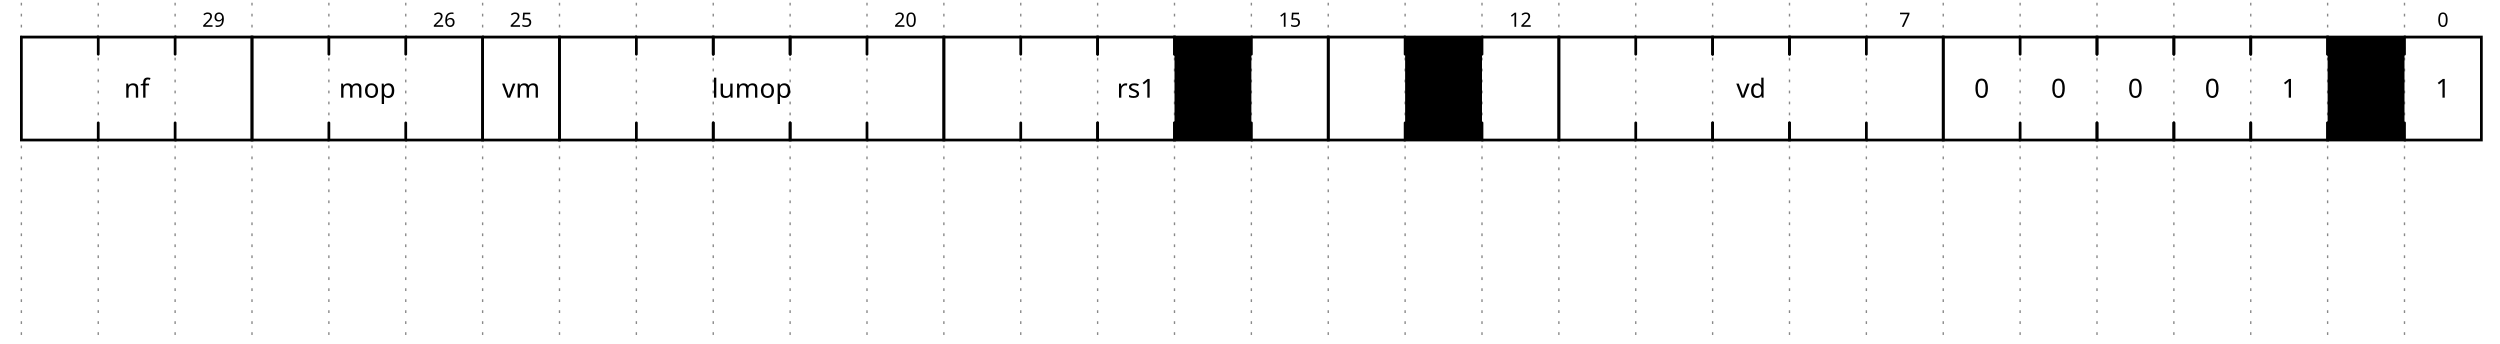
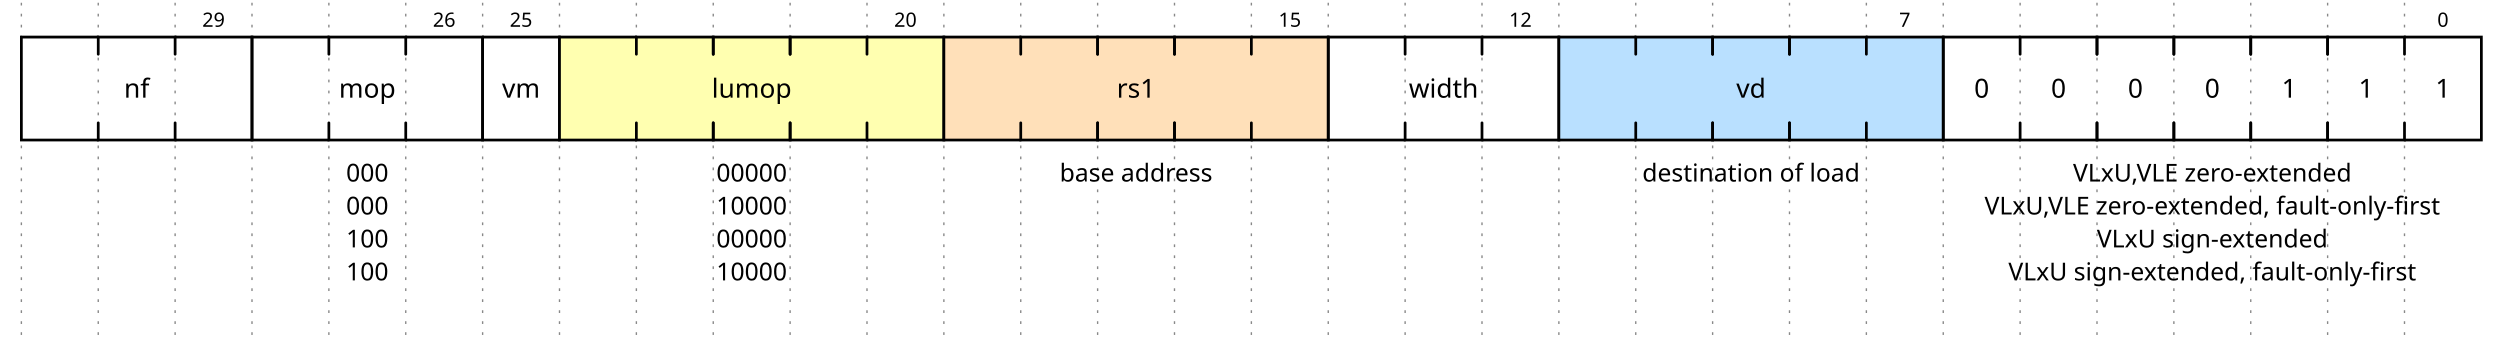
<svg xmlns="http://www.w3.org/2000/svg" width="896" height="123.0" viewBox="-1 -1 897 125.0">
  <style>
.title {fill: rgba(0, 65, 196, 255);font-weight: 500;font-size: 0.700em;font-family: Fira Mono;text-align: right;text-anchor: end;dominant-baseline: middle;alignment-baseline: central;}
.text {fill: rgba(0, 0, 0, 255);font-size: 0.900em;font-style: normal;font-variant: normal;font-weight: 500;font-stretch: normal;text-align: center;font-family: Fira Mono;}
.attr {fill: rgba(0, 0, 0, 255);font-size: 9.000px;font-style: normal;font-variant: normal;font-weight: 200;font-stretch: normal;text-align: center;font-family: Fira Mono;text-anchor: middle;dominant-baseline: middle;alignment-baseline: central;}
.path {fill: none;stroke: rgba(0, 0, 0, 255);stroke-width: 1;stroke-linecap: round;stroke-linejoin: miter;stroke-miterlimit: 4;stroke-dasharray: none;}
.stripe {fill: none;stroke: rgba(0, 0, 0, 255);stroke-width: 0.5;stroke-linecap: round;stroke-linejoin: miter;stroke-miterlimit: 4;stroke-dasharray: none;}
.data {fill: rgba(0, 0, 0, 255);font-size: 0.600em;font-style: normal;font-variant: normal;font-weight: 500;font-stretch: normal;text-align: center;font-family: Fira Mono;text-anchor: middle;dominant-baseline: middle;alignment-baseline: central;}
.arrow {fill: rgba(0, 0, 0, 255);stroke: none;}
.hide {fill: rgba(255, 255, 255, 255);stroke: rgba(255, 255, 255, 255);stroke-width: 2;}
.hatch {fill: url(#diagonalHatch);}
.s2-polygon {fill: rgba(0, 0, 0, 0);stroke: none;}
.s3-polygon {fill: rgba(255, 255, 176, 255);stroke: none;}
.s4-polygon {fill: rgba(255, 224, 185, 255);stroke: none;}
.s5-polygon {fill: rgba(185, 224, 255, 255);stroke: none;}
.tick {stroke: rgba(136, 136, 136, 255);stroke-width: 0.5;stroke-dasharray: 1, 3;}
.big_gap {stroke: rgba(136, 136, 136, 255);stroke-width: 0.5;stroke-dasharray: none;}
.edge {fill: none;stroke: rgba(0, 0, 255, 255);stroke-width: 1;}
.edge-arrow {fill: rgba(0, 0, 255, 255);stroke: none;overflow: visible;}
.edge-text {font-family: Fira Mono;font-size: 0.625em;fill: rgba(0, 0, 0, 255);filter: #solid;transform: translate(0, 2.5px);text-anchor: middle;}
.edge-background {fill: rgba(255, 255, 255, 255);stroke: rgba(255, 255, 255, 255);stroke-width: 2;}
.border {stroke-width: 1.25;stroke: rgba(0, 0, 0, 255);}
.h1 {fill: rgba(0, 0, 0, 255);font-size: 15.258px;font-weight: bold;font-family: Fira Mono;text-align: left;dominant-baseline: middle;}
.h2 {fill: rgba(0, 0, 0, 255);font-size: 12.208px;font-weight: bold;font-family: Fira Mono;text-align: left;dominant-baseline: middle;}
.h3 {fill: rgba(0, 0, 0, 255);font-size: 9.767px;font-weight: bold;font-family: Fira Mono;text-align: left;dominant-baseline: middle;}
.h4 {fill: rgba(0, 0, 0, 255);font-size: 7.817px;font-weight: bold;font-family: Fira Mono;text-align: left;dominant-baseline: middle;}
.h5 {fill: rgba(0, 0, 0, 255);font-size: 6.250px;font-weight: bold;font-family: Fira Mono;text-align: left;dominant-baseline: middle;}
.h6 {fill: rgba(0, 0, 0, 255);font-size: 5.000px;font-weight: bold;font-family: Fira Mono;text-align: left;dominant-baseline: middle;}
.reg-data {fill: rgba(0, 0, 0, 255);font-size: 0.800em;font-style: normal;font-variant: normal;font-weight: 500;font-stretch: normal;text-align: center;font-family: Fira Mono;text-anchor: middle;dominant-baseline: middle;alignment-baseline: central;}
.reg-pos {fill: rgba(0, 0, 0, 255);font-size: 0.600em;font-style: normal;font-variant: normal;font-weight: 500;font-stretch: normal;text-align: center;font-family: Fira Mono;text-anchor: middle;dominant-baseline: middle;alignment-baseline: central;}</style>
  <defs>
    <pattern id="diagonalHatch" width="5" height="5" patternTransform="rotate(45 0 0)" patternUnits="userSpaceOnUse">
      <line x1="0" y1="0" x2="0" y2="5" style="stroke:black; stroke-width:1" />
    </pattern>
    <marker id="arrow" viewBox="0 0 10 10" refX="10" refY="5" markerWidth="7" markerHeight="7" markerUnits="userSpaceOnUse" orient="auto-start-reverse" style="fill:#00F;">
      <path d="M 0 0 L 10 5 L 0 10 z" />
    </marker>
    <filter x="0" y="0" width="1" height="1" id="solid">
      <feFlood flood-color="white" />
      <feComposite in="SourceGraphic" />
    </filter>
  </defs>
  <g id="a">
    <g id="ticks_1" transform="translate(0, 0)">
      <path d="M0,0 L0,123.0" class="tick" style="fill: none;" />
      <path d="M28,0 L28,123.0" class="tick" style="fill: none;" />
      <path d="M56,0 L56,123.0" class="tick" style="fill: none;" />
      <path d="M84,0 L84,123.0" class="tick" style="fill: none;" />
      <path d="M112,0 L112,123.0" class="tick" style="fill: none;" />
      <path d="M140,0 L140,123.0" class="tick" style="fill: none;" />
      <path d="M168,0 L168,123.0" class="tick" style="fill: none;" />
      <path d="M196,0 L196,123.0" class="tick" style="fill: none;" />
      <path d="M224,0 L224,123.0" class="tick" style="fill: none;" />
      <path d="M252,0 L252,123.0" class="tick" style="fill: none;" />
      <path d="M280,0 L280,123.0" class="tick" style="fill: none;" />
      <path d="M308,0 L308,123.0" class="tick" style="fill: none;" />
      <path d="M336,0 L336,123.0" class="tick" style="fill: none;" />
      <path d="M364,0 L364,123.0" class="tick" style="fill: none;" />
      <path d="M392,0 L392,123.0" class="tick" style="fill: none;" />
      <path d="M420,0 L420,123.0" class="tick" style="fill: none;" />
      <path d="M448,0 L448,123.0" class="tick" style="fill: none;" />
      <path d="M476,0 L476,123.0" class="tick" style="fill: none;" />
      <path d="M504,0 L504,123.0" class="tick" style="fill: none;" />
      <path d="M532,0 L532,123.0" class="tick" style="fill: none;" />
      <path d="M560,0 L560,123.0" class="tick" style="fill: none;" />
      <path d="M588,0 L588,123.0" class="tick" style="fill: none;" />
      <path d="M616,0 L616,123.0" class="tick" style="fill: none;" />
      <path d="M644,0 L644,123.0" class="tick" style="fill: none;" />
      <path d="M672,0 L672,123.0" class="tick" style="fill: none;" />
      <path d="M700,0 L700,123.0" class="tick" style="fill: none;" />
      <path d="M728,0 L728,123.0" class="tick" style="fill: none;" />
      <path d="M756,0 L756,123.0" class="tick" style="fill: none;" />
      <path d="M784,0 L784,123.0" class="tick" style="fill: none;" />
      <path d="M812,0 L812,123.0" class="tick" style="fill: none;" />
      <path d="M840,0 L840,123.0" class="tick" style="fill: none;" />
      <path d="M868,0 L868,123.0" class="tick" style="fill: none;" />
    </g>
    <g id="wavelane_1_1" transform="translate(0, 0)">
      <g data-symbol="[" transform="translate(0, 0)" class="s2">
-         <polygon points="28,50 0,50 0,12.5 28,12.5 " class="s2-polygon" style="" />
+         <polygon points="84,50 0,50 0,12.5 84,12.5 " class="s2-polygon" style="" />
        <path d="M28,50 L0,50 L0,12.5 L28,12.5" class="path" style="fill: none;" />
        <text x="14" y="31.25" class="reg-data" style="stroke: none;" />
        <text x="14" y="6.25" class="reg-pos" style="stroke: none;" />
      </g>
      <g data-symbol=":" transform="translate(28, 0)" class="s2">
-         <polygon points="28,50 0,50 0,12.5 28,12.5 " class="s2-polygon" style="" />
        <path d="M28,43.75 l0,6.25 l-28,0 l0,-6.25" class="path" style="fill: none;" />
        <path d="M28,18.75 l0,-6.25 l-28,0 l0,6.25" class="path" style="fill: none;" />
        <text x="14" y="31.25" class="reg-data" style="stroke: none;">nf</text>
      </g>
      <g data-symbol="]" transform="translate(56, 0)" class="s2">
-         <polygon points="28,50 0,50 0,12.5 28,12.5 " class="s2-polygon" style="" />
        <path d="M0,50 L28,50 L28,12.5 L0,12.5" class="path" style="fill: none;" />
        <text x="14" y="31.25" class="reg-data" style="stroke: none;" />
        <text x="14" y="6.25" class="reg-pos" style="stroke: none;">29</text>
      </g>
      <g data-symbol="[" transform="translate(84, 0)" class="s2">
-         <polygon points="28,50 0,50 0,12.5 28,12.5 " class="s2-polygon" style="" />
-         <path d="M28,50 L0,50 L0,12.5 L28,12.5" class="path" style="fill: none;" />
+         <polygon points="84,50 0,50 0,12.5 84,12.5 " class="s2-polygon" style="" />
+         <path d="M28,50 L0,50 L0,12.5 L28,12.5" class="path" style="fill: none;" />
+         <text x="42" y="62" class="attr" style="stroke: none;">000</text>
+         <text x="42" y="74" class="attr" style="stroke: none;">000</text>
+         <text x="42" y="86" class="attr" style="stroke: none;">100</text>
+         <text x="42" y="98" class="attr" style="stroke: none;">100</text>
        <text x="14" y="31.25" class="reg-data" style="stroke: none;" />
        <text x="14" y="6.25" class="reg-pos" style="stroke: none;" />
      </g>
      <g data-symbol=":" transform="translate(112, 0)" class="s2">
-         <polygon points="28,50 0,50 0,12.5 28,12.5 " class="s2-polygon" style="" />
        <path d="M28,43.75 l0,6.25 l-28,0 l0,-6.25" class="path" style="fill: none;" />
        <path d="M28,18.75 l0,-6.25 l-28,0 l0,6.25" class="path" style="fill: none;" />
        <text x="14" y="31.25" class="reg-data" style="stroke: none;">mop</text>
      </g>
      <g data-symbol="]" transform="translate(140, 0)" class="s2">
-         <polygon points="28,50 0,50 0,12.5 28,12.5 " class="s2-polygon" style="" />
        <path d="M0,50 L28,50 L28,12.5 L0,12.5" class="path" style="fill: none;" />
        <text x="14" y="31.25" class="reg-data" style="stroke: none;" />
        <text x="14" y="6.25" class="reg-pos" style="stroke: none;">26</text>
      </g>
      <g data-symbol="b" transform="translate(168, 0)" class="s2">
        <polygon points="28,50 0,50 0,12.5 28,12.5 " class="s2-polygon" style="" />
        <path d="M0,12.5 L0,50 L28,50 L28,12.5 L0,12.5" class="path" style="fill: none;" />
        <text x="14" y="31.25" class="reg-data" style="stroke: none;">vm</text>
        <text x="14" y="6.25" class="reg-pos" style="stroke: none;">25</text>
      </g>
-       <g data-symbol="[" transform="translate(196, 0)" class="s2">
-         <polygon points="28,50 0,50 0,12.5 28,12.5 " class="s2-polygon" style="" />
-         <path d="M28,50 L0,50 L0,12.5 L28,12.5" class="path" style="fill: none;" />
-         <text x="14" y="31.25" class="reg-data" style="stroke: none;" />
-         <text x="14" y="6.25" class="reg-pos" style="stroke: none;" />
-       </g>
-       <g data-symbol=":" transform="translate(224, 0)" class="s2">
-         <polygon points="28,50 0,50 0,12.5 28,12.5 " class="s2-polygon" style="" />
-         <path d="M28,43.75 l0,6.25 l-28,0 l0,-6.25" class="path" style="fill: none;" />
-         <path d="M28,18.75 l0,-6.25 l-28,0 l0,6.25" class="path" style="fill: none;" />
-         <text x="14" y="31.25" class="reg-data" style="stroke: none;" />
-       </g>
-       <g data-symbol=":" transform="translate(252, 0)" class="s2">
-         <polygon points="28,50 0,50 0,12.5 28,12.5 " class="s2-polygon" style="" />
+       <g data-symbol="[" transform="translate(196, 0)" class="s3">
+         <polygon points="140,50 0,50 0,12.5 140,12.5 " class="s3-polygon" style="" />
+         <path d="M28,50 L0,50 L0,12.5 L28,12.5" class="path" style="fill: none;" />
+         <text x="70" y="62" class="attr" style="stroke: none;">00000</text>
+         <text x="70" y="74" class="attr" style="stroke: none;">10000</text>
+         <text x="70" y="86" class="attr" style="stroke: none;">00000</text>
+         <text x="70" y="98" class="attr" style="stroke: none;">10000</text>
+         <text x="14" y="31.25" class="reg-data" style="stroke: none;" />
+         <text x="14" y="6.25" class="reg-pos" style="stroke: none;" />
+       </g>
+       <g data-symbol=":" transform="translate(224, 0)" class="s3">
+         <path d="M28,43.75 l0,6.25 l-28,0 l0,-6.25" class="path" style="fill: none;" />
+         <path d="M28,18.75 l0,-6.25 l-28,0 l0,6.25" class="path" style="fill: none;" />
+         <text x="14" y="31.25" class="reg-data" style="stroke: none;" />
+       </g>
+       <g data-symbol=":" transform="translate(252, 0)" class="s3">
        <path d="M28,43.75 l0,6.25 l-28,0 l0,-6.25" class="path" style="fill: none;" />
        <path d="M28,18.75 l0,-6.25 l-28,0 l0,6.25" class="path" style="fill: none;" />
        <text x="14" y="31.25" class="reg-data" style="stroke: none;">lumop</text>
      </g>
-       <g data-symbol=":" transform="translate(280, 0)" class="s2">
-         <polygon points="28,50 0,50 0,12.5 28,12.5 " class="s2-polygon" style="" />
-         <path d="M28,43.75 l0,6.25 l-28,0 l0,-6.25" class="path" style="fill: none;" />
-         <path d="M28,18.75 l0,-6.25 l-28,0 l0,6.25" class="path" style="fill: none;" />
-         <text x="14" y="31.25" class="reg-data" style="stroke: none;" />
-       </g>
-       <g data-symbol="]" transform="translate(308, 0)" class="s2">
-         <polygon points="28,50 0,50 0,12.5 28,12.5 " class="s2-polygon" style="" />
+       <g data-symbol=":" transform="translate(280, 0)" class="s3">
+         <path d="M28,43.75 l0,6.25 l-28,0 l0,-6.25" class="path" style="fill: none;" />
+         <path d="M28,18.75 l0,-6.25 l-28,0 l0,6.25" class="path" style="fill: none;" />
+         <text x="14" y="31.25" class="reg-data" style="stroke: none;" />
+       </g>
+       <g data-symbol="]" transform="translate(308, 0)" class="s3">
        <path d="M0,50 L28,50 L28,12.5 L0,12.5" class="path" style="fill: none;" />
        <text x="14" y="31.25" class="reg-data" style="stroke: none;" />
        <text x="14" y="6.25" class="reg-pos" style="stroke: none;">20</text>
      </g>
-       <g data-symbol="[" transform="translate(336, 0)" class="s2">
-         <polygon points="28,50 0,50 0,12.5 28,12.5 " class="s2-polygon" style="" />
-         <path d="M28,50 L0,50 L0,12.5 L28,12.5" class="path" style="fill: none;" />
-         <text x="14" y="31.25" class="reg-data" style="stroke: none;" />
-         <text x="14" y="6.25" class="reg-pos" style="stroke: none;" />
-       </g>
-       <g data-symbol=":" transform="translate(364, 0)" class="s2">
-         <polygon points="28,50 0,50 0,12.5 28,12.5 " class="s2-polygon" style="" />
-         <path d="M28,43.75 l0,6.25 l-28,0 l0,-6.25" class="path" style="fill: none;" />
-         <path d="M28,18.75 l0,-6.25 l-28,0 l0,6.25" class="path" style="fill: none;" />
-         <text x="14" y="31.25" class="reg-data" style="stroke: none;" />
-       </g>
-       <g data-symbol=":" transform="translate(392, 0)" class="s2">
-         <polygon points="28,50 0,50 0,12.5 28,12.5 " class="s2-polygon" style="" />
+       <g data-symbol="[" transform="translate(336, 0)" class="s4">
+         <polygon points="140,50 0,50 0,12.5 140,12.5 " class="s4-polygon" style="" />
+         <path d="M28,50 L0,50 L0,12.5 L28,12.5" class="path" style="fill: none;" />
+         <text x="70" y="62" class="attr" style="stroke: none;">base address</text>
+         <text x="14" y="31.25" class="reg-data" style="stroke: none;" />
+         <text x="14" y="6.25" class="reg-pos" style="stroke: none;" />
+       </g>
+       <g data-symbol=":" transform="translate(364, 0)" class="s4">
+         <path d="M28,43.75 l0,6.25 l-28,0 l0,-6.25" class="path" style="fill: none;" />
+         <path d="M28,18.75 l0,-6.25 l-28,0 l0,6.25" class="path" style="fill: none;" />
+         <text x="14" y="31.25" class="reg-data" style="stroke: none;" />
+       </g>
+       <g data-symbol=":" transform="translate(392, 0)" class="s4">
        <path d="M28,43.75 l0,6.25 l-28,0 l0,-6.25" class="path" style="fill: none;" />
        <path d="M28,18.75 l0,-6.25 l-28,0 l0,6.25" class="path" style="fill: none;" />
        <text x="14" y="31.25" class="reg-data" style="stroke: none;">rs1</text>
      </g>
-       <g data-symbol=":" transform="translate(420, 0)" class="3">
-         <polygon points="28,50 0,50 0,12.5 28,12.5 " class="3-polygon" style="" />
-         <path d="M28,43.75 l0,6.25 l-28,0 l0,-6.25" class="path" style="fill: none;" />
-         <path d="M28,18.75 l0,-6.25 l-28,0 l0,6.25" class="path" style="fill: none;" />
-         <text x="14" y="31.25" class="reg-data" style="stroke: none;" />
-       </g>
-       <g data-symbol="]" transform="translate(448, 0)" class="s2">
-         <polygon points="28,50 0,50 0,12.5 28,12.5 " class="s2-polygon" style="" />
+       <g data-symbol=":" transform="translate(420, 0)" class="s4">
+         <path d="M28,43.75 l0,6.25 l-28,0 l0,-6.25" class="path" style="fill: none;" />
+         <path d="M28,18.75 l0,-6.25 l-28,0 l0,6.25" class="path" style="fill: none;" />
+         <text x="14" y="31.25" class="reg-data" style="stroke: none;" />
+       </g>
+       <g data-symbol="]" transform="translate(448, 0)" class="s4">
        <path d="M0,50 L28,50 L28,12.5 L0,12.5" class="path" style="fill: none;" />
        <text x="14" y="31.25" class="reg-data" style="stroke: none;" />
        <text x="14" y="6.25" class="reg-pos" style="stroke: none;">15</text>
      </g>
      <g data-symbol="[" transform="translate(476, 0)" class="s2">
-         <polygon points="28,50 0,50 0,12.5 28,12.5 " class="s2-polygon" style="" />
-         <path d="M28,50 L0,50 L0,12.5 L28,12.5" class="path" style="fill: none;" />
-         <text x="14" y="31.25" class="reg-data" style="stroke: none;" />
-         <text x="14" y="6.25" class="reg-pos" style="stroke: none;" />
-       </g>
-       <g data-symbol=":" transform="translate(504, 0)" class="4">
-         <polygon points="28,50 0,50 0,12.5 28,12.5 " class="4-polygon" style="" />
+         <polygon points="84,50 0,50 0,12.5 84,12.5 " class="s2-polygon" style="" />
+         <path d="M28,50 L0,50 L0,12.5 L28,12.5" class="path" style="fill: none;" />
+         <text x="14" y="31.25" class="reg-data" style="stroke: none;" />
+         <text x="14" y="6.25" class="reg-pos" style="stroke: none;" />
+       </g>
+       <g data-symbol=":" transform="translate(504, 0)" class="s2">
        <path d="M28,43.75 l0,6.25 l-28,0 l0,-6.25" class="path" style="fill: none;" />
        <path d="M28,18.75 l0,-6.25 l-28,0 l0,6.25" class="path" style="fill: none;" />
        <text x="14" y="31.25" class="reg-data" style="stroke: none;">width</text>
      </g>
      <g data-symbol="]" transform="translate(532, 0)" class="s2">
-         <polygon points="28,50 0,50 0,12.5 28,12.5 " class="s2-polygon" style="" />
        <path d="M0,50 L28,50 L28,12.5 L0,12.5" class="path" style="fill: none;" />
        <text x="14" y="31.25" class="reg-data" style="stroke: none;" />
        <text x="14" y="6.25" class="reg-pos" style="stroke: none;">12</text>
      </g>
-       <g data-symbol="[" transform="translate(560, 0)" class="s2">
-         <polygon points="28,50 0,50 0,12.5 28,12.5 " class="s2-polygon" style="" />
-         <path d="M28,50 L0,50 L0,12.5 L28,12.5" class="path" style="fill: none;" />
-         <text x="14" y="31.25" class="reg-data" style="stroke: none;" />
-         <text x="14" y="6.25" class="reg-pos" style="stroke: none;" />
-       </g>
-       <g data-symbol=":" transform="translate(588, 0)" class="s2">
-         <polygon points="28,50 0,50 0,12.5 28,12.5 " class="s2-polygon" style="" />
-         <path d="M28,43.75 l0,6.25 l-28,0 l0,-6.25" class="path" style="fill: none;" />
-         <path d="M28,18.75 l0,-6.25 l-28,0 l0,6.25" class="path" style="fill: none;" />
-         <text x="14" y="31.25" class="reg-data" style="stroke: none;" />
-       </g>
-       <g data-symbol=":" transform="translate(616, 0)" class="s2">
-         <polygon points="28,50 0,50 0,12.5 28,12.5 " class="s2-polygon" style="" />
+       <g data-symbol="[" transform="translate(560, 0)" class="s5">
+         <polygon points="140,50 0,50 0,12.5 140,12.5 " class="s5-polygon" style="" />
+         <path d="M28,50 L0,50 L0,12.5 L28,12.5" class="path" style="fill: none;" />
+         <text x="70" y="62" class="attr" style="stroke: none;">destination of load</text>
+         <text x="14" y="31.25" class="reg-data" style="stroke: none;" />
+         <text x="14" y="6.25" class="reg-pos" style="stroke: none;" />
+       </g>
+       <g data-symbol=":" transform="translate(588, 0)" class="s5">
+         <path d="M28,43.75 l0,6.25 l-28,0 l0,-6.25" class="path" style="fill: none;" />
+         <path d="M28,18.75 l0,-6.25 l-28,0 l0,6.25" class="path" style="fill: none;" />
+         <text x="14" y="31.25" class="reg-data" style="stroke: none;" />
+       </g>
+       <g data-symbol=":" transform="translate(616, 0)" class="s5">
        <path d="M28,43.75 l0,6.25 l-28,0 l0,-6.25" class="path" style="fill: none;" />
        <path d="M28,18.75 l0,-6.25 l-28,0 l0,6.25" class="path" style="fill: none;" />
        <text x="14" y="31.25" class="reg-data" style="stroke: none;">vd</text>
      </g>
-       <g data-symbol=":" transform="translate(644, 0)" class="s2">
-         <polygon points="28,50 0,50 0,12.5 28,12.5 " class="s2-polygon" style="" />
-         <path d="M28,43.75 l0,6.25 l-28,0 l0,-6.25" class="path" style="fill: none;" />
-         <path d="M28,18.75 l0,-6.25 l-28,0 l0,6.25" class="path" style="fill: none;" />
-         <text x="14" y="31.25" class="reg-data" style="stroke: none;" />
-       </g>
-       <g data-symbol="]" transform="translate(672, 0)" class="s2">
-         <polygon points="28,50 0,50 0,12.5 28,12.5 " class="s2-polygon" style="" />
+       <g data-symbol=":" transform="translate(644, 0)" class="s5">
+         <path d="M28,43.75 l0,6.25 l-28,0 l0,-6.25" class="path" style="fill: none;" />
+         <path d="M28,18.75 l0,-6.25 l-28,0 l0,6.25" class="path" style="fill: none;" />
+         <text x="14" y="31.25" class="reg-data" style="stroke: none;" />
+       </g>
+       <g data-symbol="]" transform="translate(672, 0)" class="s5">
        <path d="M0,50 L28,50 L28,12.5 L0,12.5" class="path" style="fill: none;" />
        <text x="14" y="31.25" class="reg-data" style="stroke: none;" />
        <text x="14" y="6.25" class="reg-pos" style="stroke: none;">7</text>
      </g>
      <g data-symbol="[" transform="translate(700, 0)" class="s2">
-         <polygon points="28,50 0,50 0,12.5 28,12.5 " class="s2-polygon" style="" />
-         <path d="M28,50 L0,50 L0,12.5 L28,12.5" class="path" style="fill: none;" />
+         <polygon points="196,50 0,50 0,12.5 196,12.5 " class="s2-polygon" style="" />
+         <path d="M28,50 L0,50 L0,12.5 L28,12.5" class="path" style="fill: none;" />
+         <text x="98" y="62" class="attr" style="stroke: none;">VLxU,VLE zero-extended</text>
+         <text x="98" y="74" class="attr" style="stroke: none;">VLxU,VLE zero-extended, fault-only-first</text>
+         <text x="98" y="86" class="attr" style="stroke: none;">VLxU sign-extended</text>
+         <text x="98" y="98" class="attr" style="stroke: none;">VLxU sign-extended, fault-only-first</text>
        <text x="14" y="31.25" class="reg-data" style="stroke: none;">0</text>
        <text x="14" y="6.25" class="reg-pos" style="stroke: none;" />
      </g>
      <g data-symbol=":" transform="translate(728, 0)" class="s2">
-         <polygon points="28,50 0,50 0,12.5 28,12.5 " class="s2-polygon" style="" />
        <path d="M28,43.75 l0,6.25 l-28,0 l0,-6.25" class="path" style="fill: none;" />
        <path d="M28,18.75 l0,-6.25 l-28,0 l0,6.25" class="path" style="fill: none;" />
        <text x="14" y="31.25" class="reg-data" style="stroke: none;">0</text>
      </g>
      <g data-symbol=":" transform="translate(756, 0)" class="s2">
-         <polygon points="28,50 0,50 0,12.5 28,12.5 " class="s2-polygon" style="" />
        <path d="M28,43.75 l0,6.25 l-28,0 l0,-6.25" class="path" style="fill: none;" />
        <path d="M28,18.75 l0,-6.25 l-28,0 l0,6.25" class="path" style="fill: none;" />
        <text x="14" y="31.25" class="reg-data" style="stroke: none;">0</text>
      </g>
      <g data-symbol=":" transform="translate(784, 0)" class="s2">
-         <polygon points="28,50 0,50 0,12.5 28,12.5 " class="s2-polygon" style="" />
        <path d="M28,43.75 l0,6.25 l-28,0 l0,-6.25" class="path" style="fill: none;" />
        <path d="M28,18.75 l0,-6.25 l-28,0 l0,6.25" class="path" style="fill: none;" />
        <text x="14" y="31.25" class="reg-data" style="stroke: none;">0</text>
      </g>
      <g data-symbol=":" transform="translate(812, 0)" class="s2">
-         <polygon points="28,50 0,50 0,12.5 28,12.5 " class="s2-polygon" style="" />
        <path d="M28,43.75 l0,6.25 l-28,0 l0,-6.25" class="path" style="fill: none;" />
        <path d="M28,18.75 l0,-6.25 l-28,0 l0,6.25" class="path" style="fill: none;" />
        <text x="14" y="31.25" class="reg-data" style="stroke: none;">1</text>
      </g>
-       <g data-symbol=":" transform="translate(840, 0)" class="5">
-         <polygon points="28,50 0,50 0,12.5 28,12.5 " class="5-polygon" style="" />
+       <g data-symbol=":" transform="translate(840, 0)" class="s2">
        <path d="M28,43.75 l0,6.25 l-28,0 l0,-6.25" class="path" style="fill: none;" />
        <path d="M28,18.75 l0,-6.25 l-28,0 l0,6.25" class="path" style="fill: none;" />
        <text x="14" y="31.25" class="reg-data" style="stroke: none;">1</text>
      </g>
      <g data-symbol="]" transform="translate(868, 0)" class="s2">
-         <polygon points="28,50 0,50 0,12.5 28,12.5 " class="s2-polygon" style="" />
        <path d="M0,50 L28,50 L28,12.5 L0,12.5" class="path" style="fill: none;" />
        <text x="14" y="31.25" class="reg-data" style="stroke: none;">1</text>
        <text x="14" y="6.25" class="reg-pos" style="stroke: none;">0</text>
      </g>
    </g>
  </g>
</svg>
